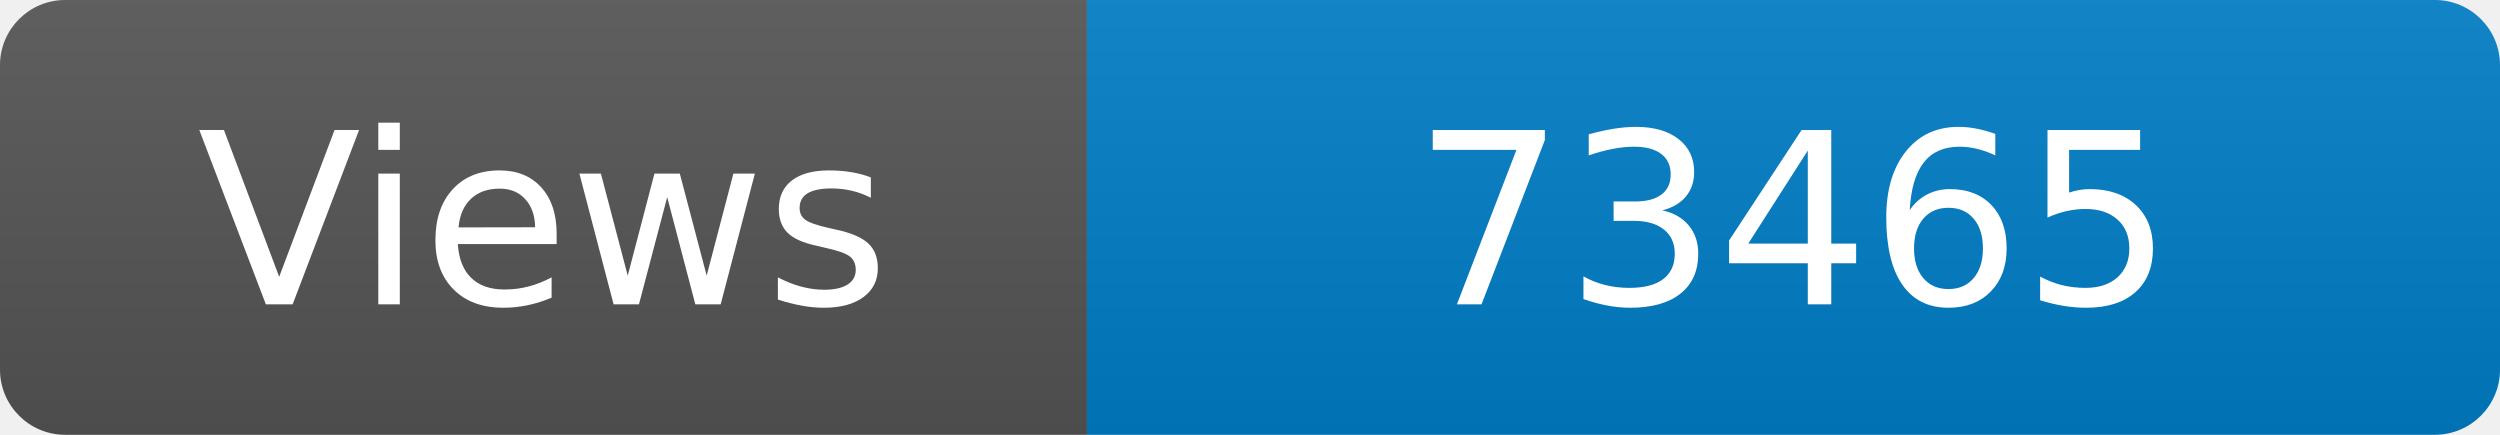
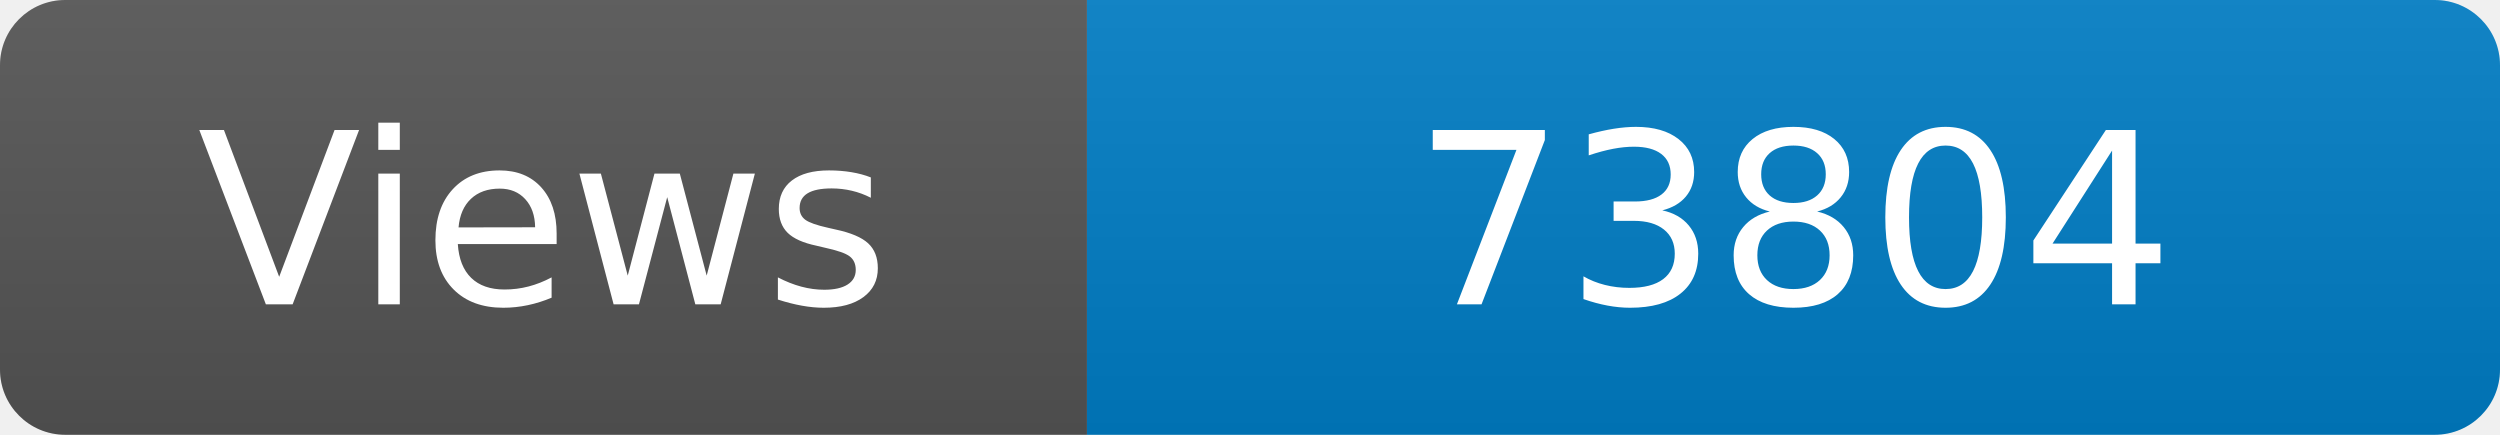
<svg xmlns="http://www.w3.org/2000/svg" width="115" height="20" role="img" aria-label="Maintained?: yes">
  <linearGradient id="s" x2="0" y2="100%">
    <stop offset="0" stop-color="#bbb" stop-opacity=".1" />
    <stop offset="1" stop-opacity=".1" />
  </linearGradient>
  <clipPath id="r">
    <rect width="115" height="20" rx="3" fill="#fff" />
  </clipPath>
  <g clip-path="url(#r)">
    <rect width="50" height="20" fill="#555" />
    <rect x="50" width="160" height="20" fill="#007ec6" />
    <rect width="115" height="20" fill="url(#s)" />
  </g>
  <g fill="#fff" text-anchor="middle" font-family="Verdana,Geneva,DejaVu Sans,sans-serif" font-size="110">
    <text x="250" y="140" transform="scale(.1)" fill="#fff">Views</text>
-     <text x="825" y="140" transform="scale(.1)" fill="#fff">73465</text>
+     <text x="825" y="140" transform="scale(.1)" fill="#fff">73804</text>
  </g>
</svg>
